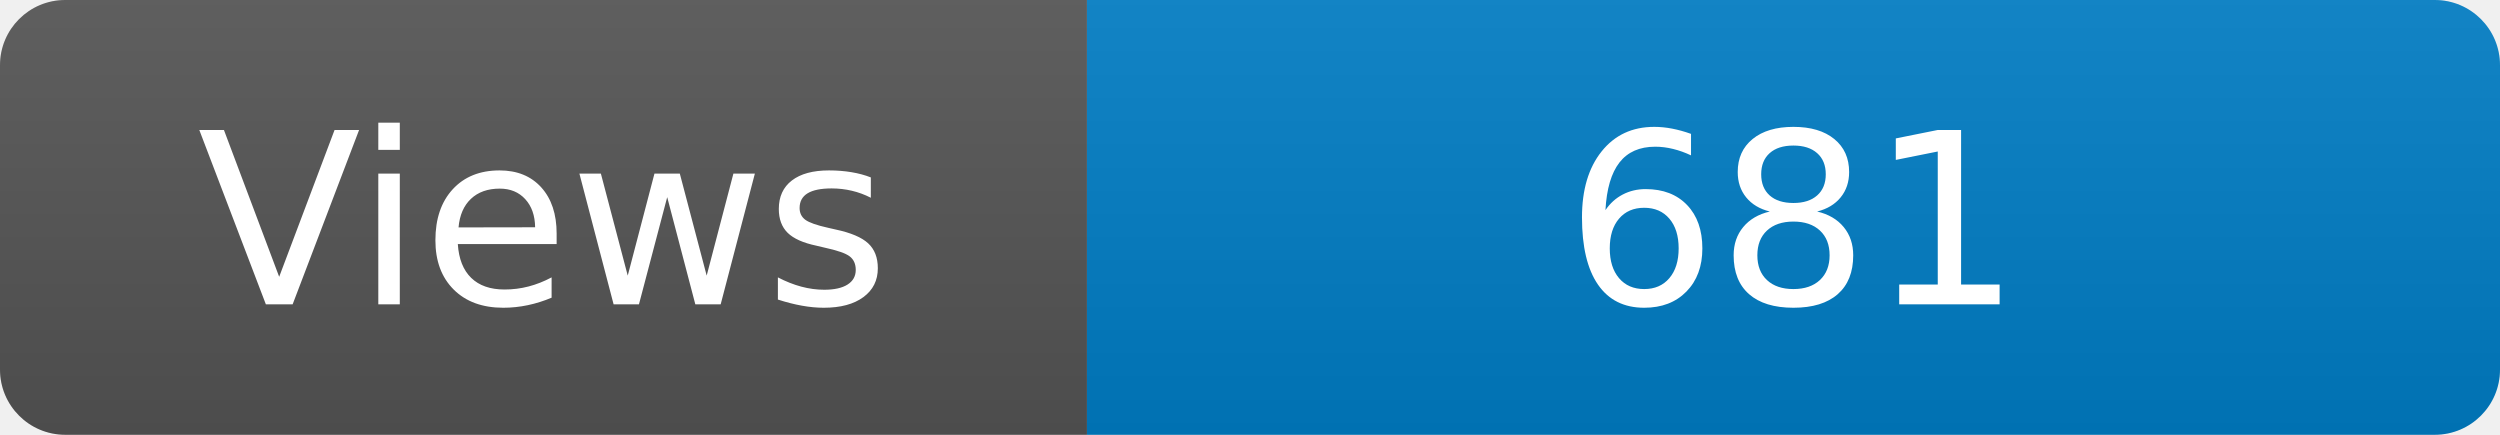
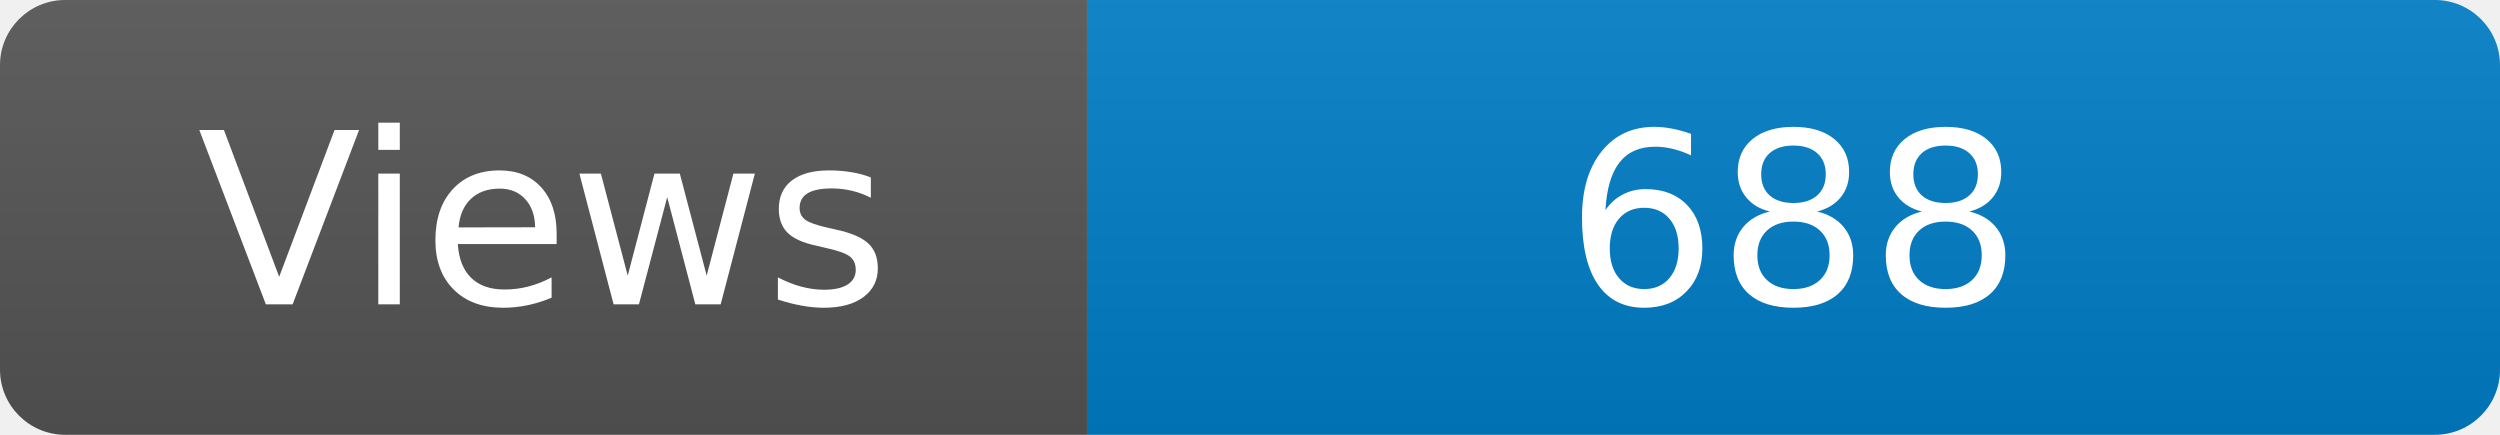
<svg xmlns="http://www.w3.org/2000/svg" width="115" height="20" role="img" aria-label="Maintained?: yes">
  <linearGradient id="s" x2="0" y2="100%">
    <stop offset="0" stop-color="#bbb" stop-opacity=".1" />
    <stop offset="1" stop-opacity=".1" />
  </linearGradient>
  <clipPath id="r">
    <rect width="115" height="20" rx="3" fill="#fff" />
  </clipPath>
  <g clip-path="url(#r)">
    <rect width="50" height="20" fill="#555" />
    <rect x="50" width="160" height="20" fill="#007ec6" />
    <rect width="115" height="20" fill="url(#s)" />
  </g>
  <g fill="#fff" text-anchor="middle" font-family="Verdana,Geneva,DejaVu Sans,sans-serif" font-size="110">
    <text x="250" y="140" transform="scale(.1)" fill="#fff">Views</text>
-     <text x="825" y="140" transform="scale(.1)" fill="#fff">681</text>
+     <text x="825" y="140" transform="scale(.1)" fill="#fff">688</text>
  </g>
</svg>
